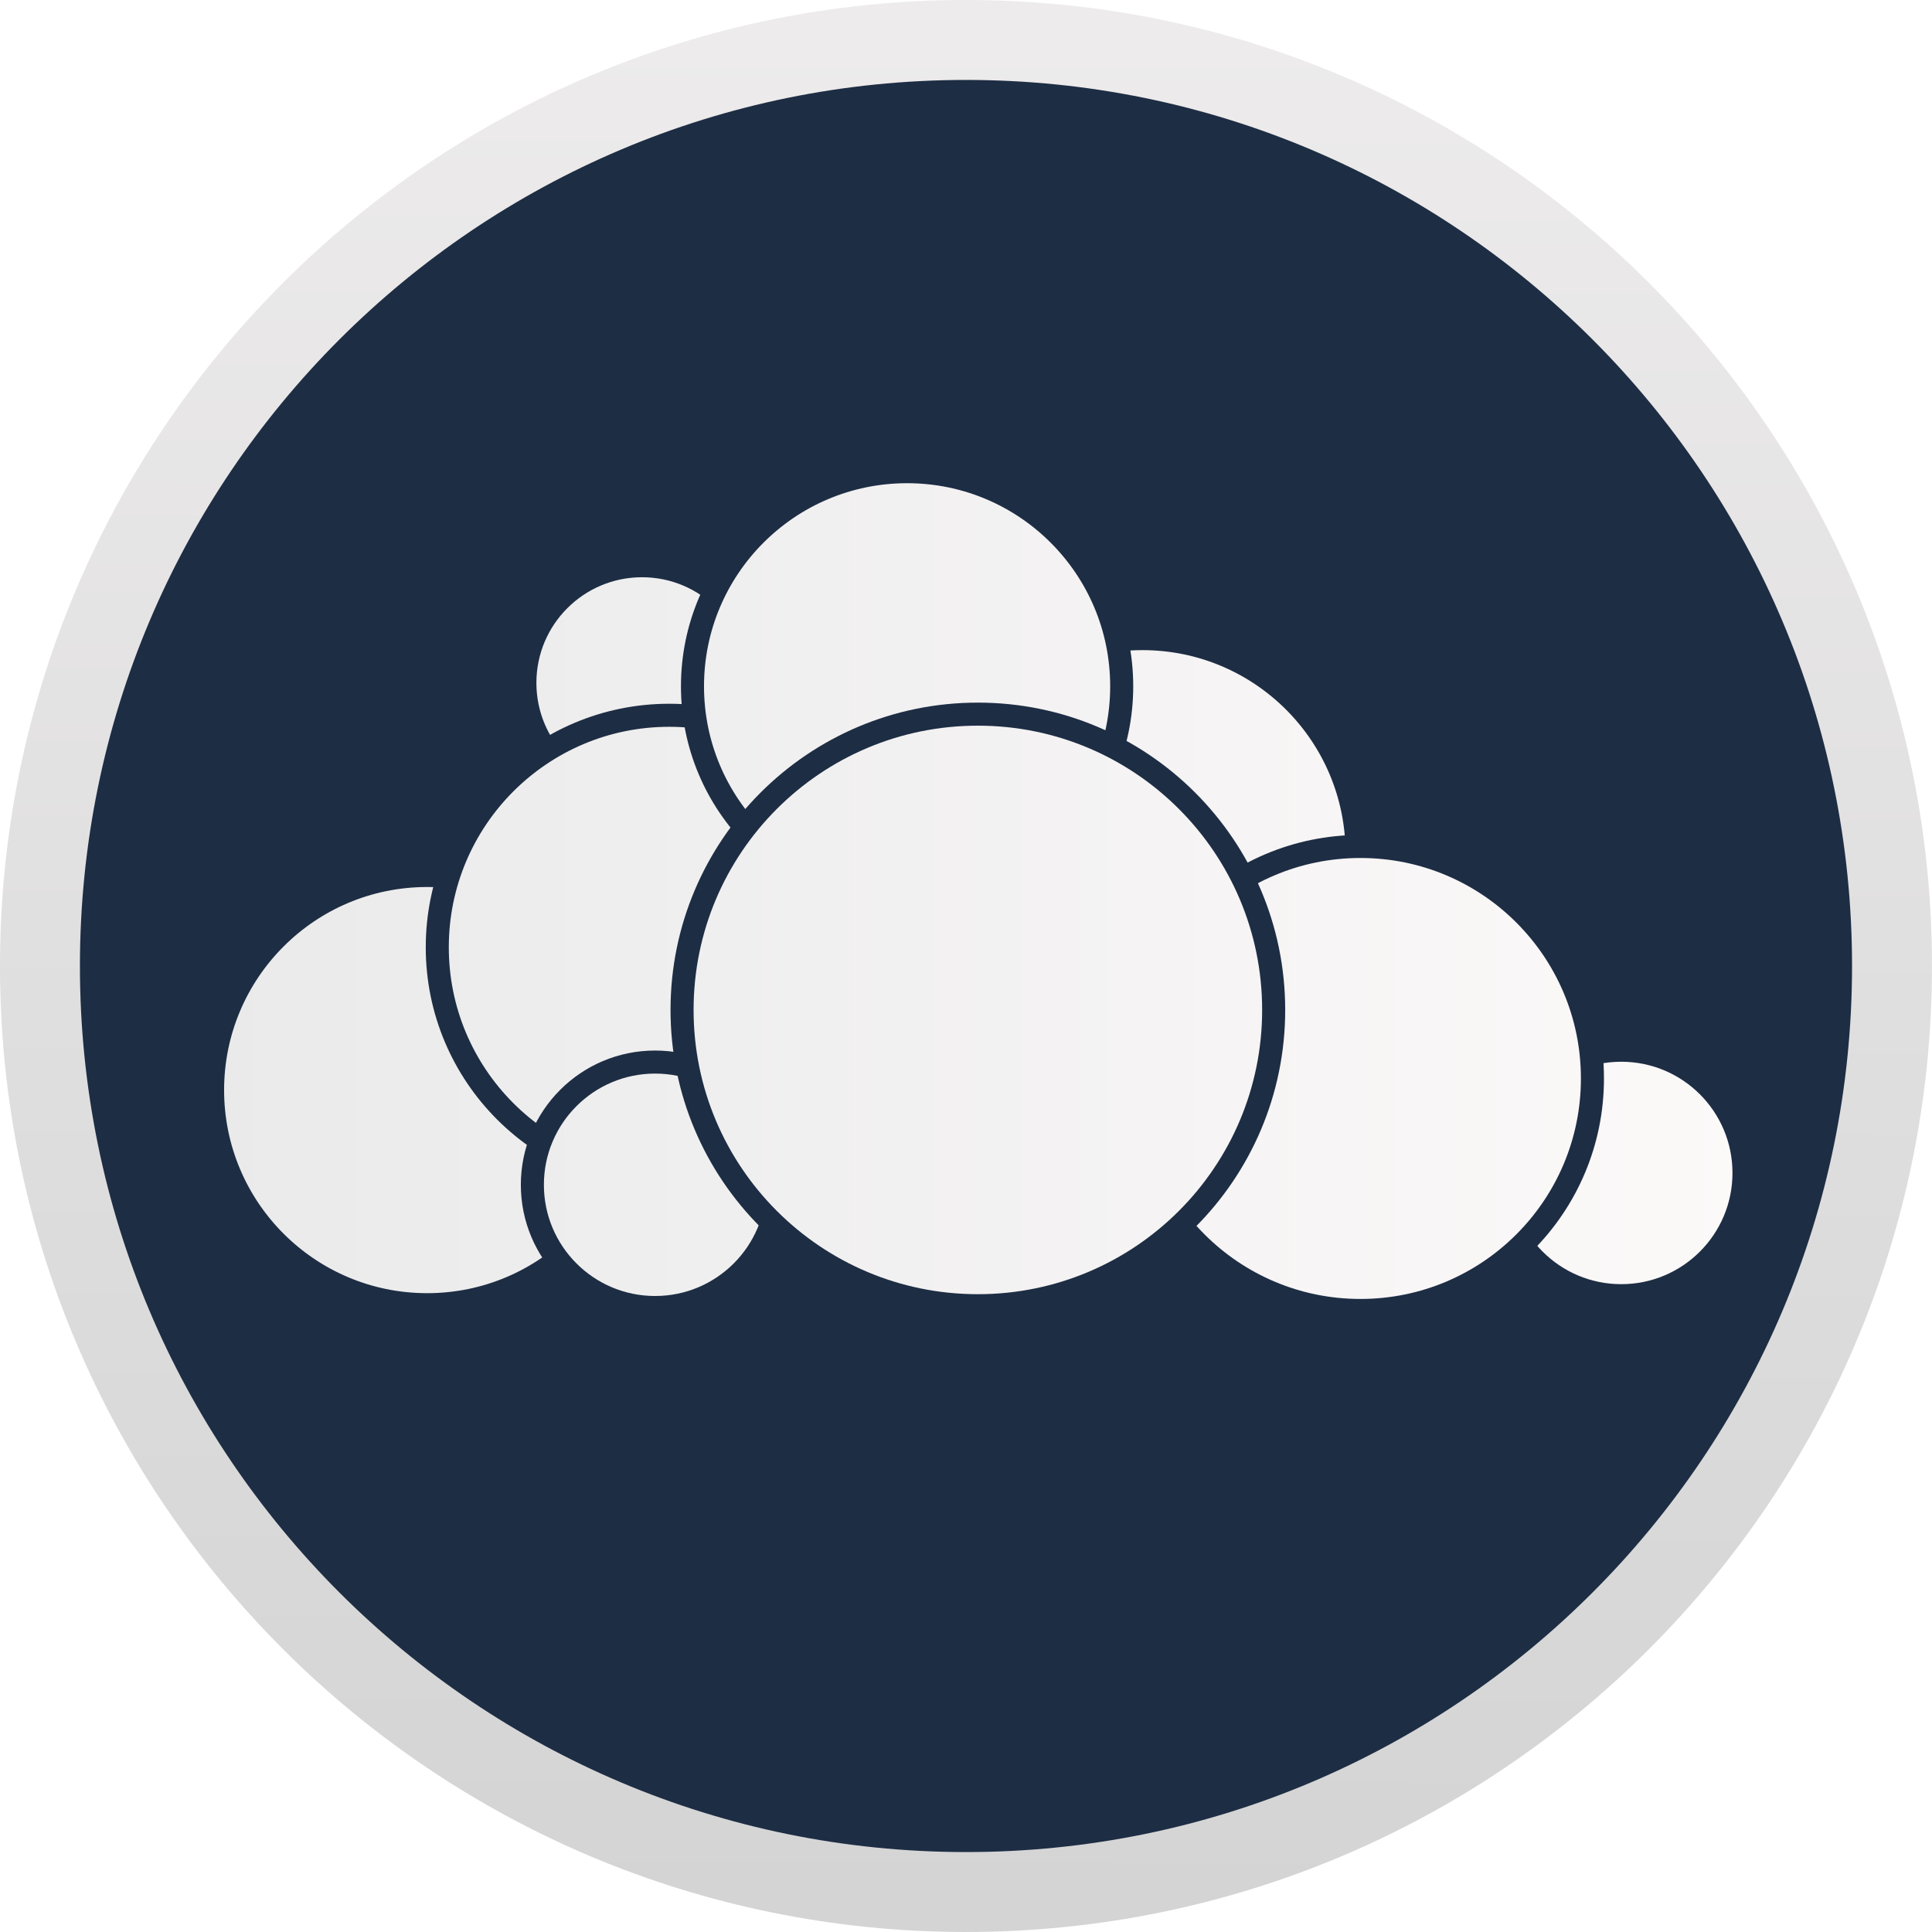
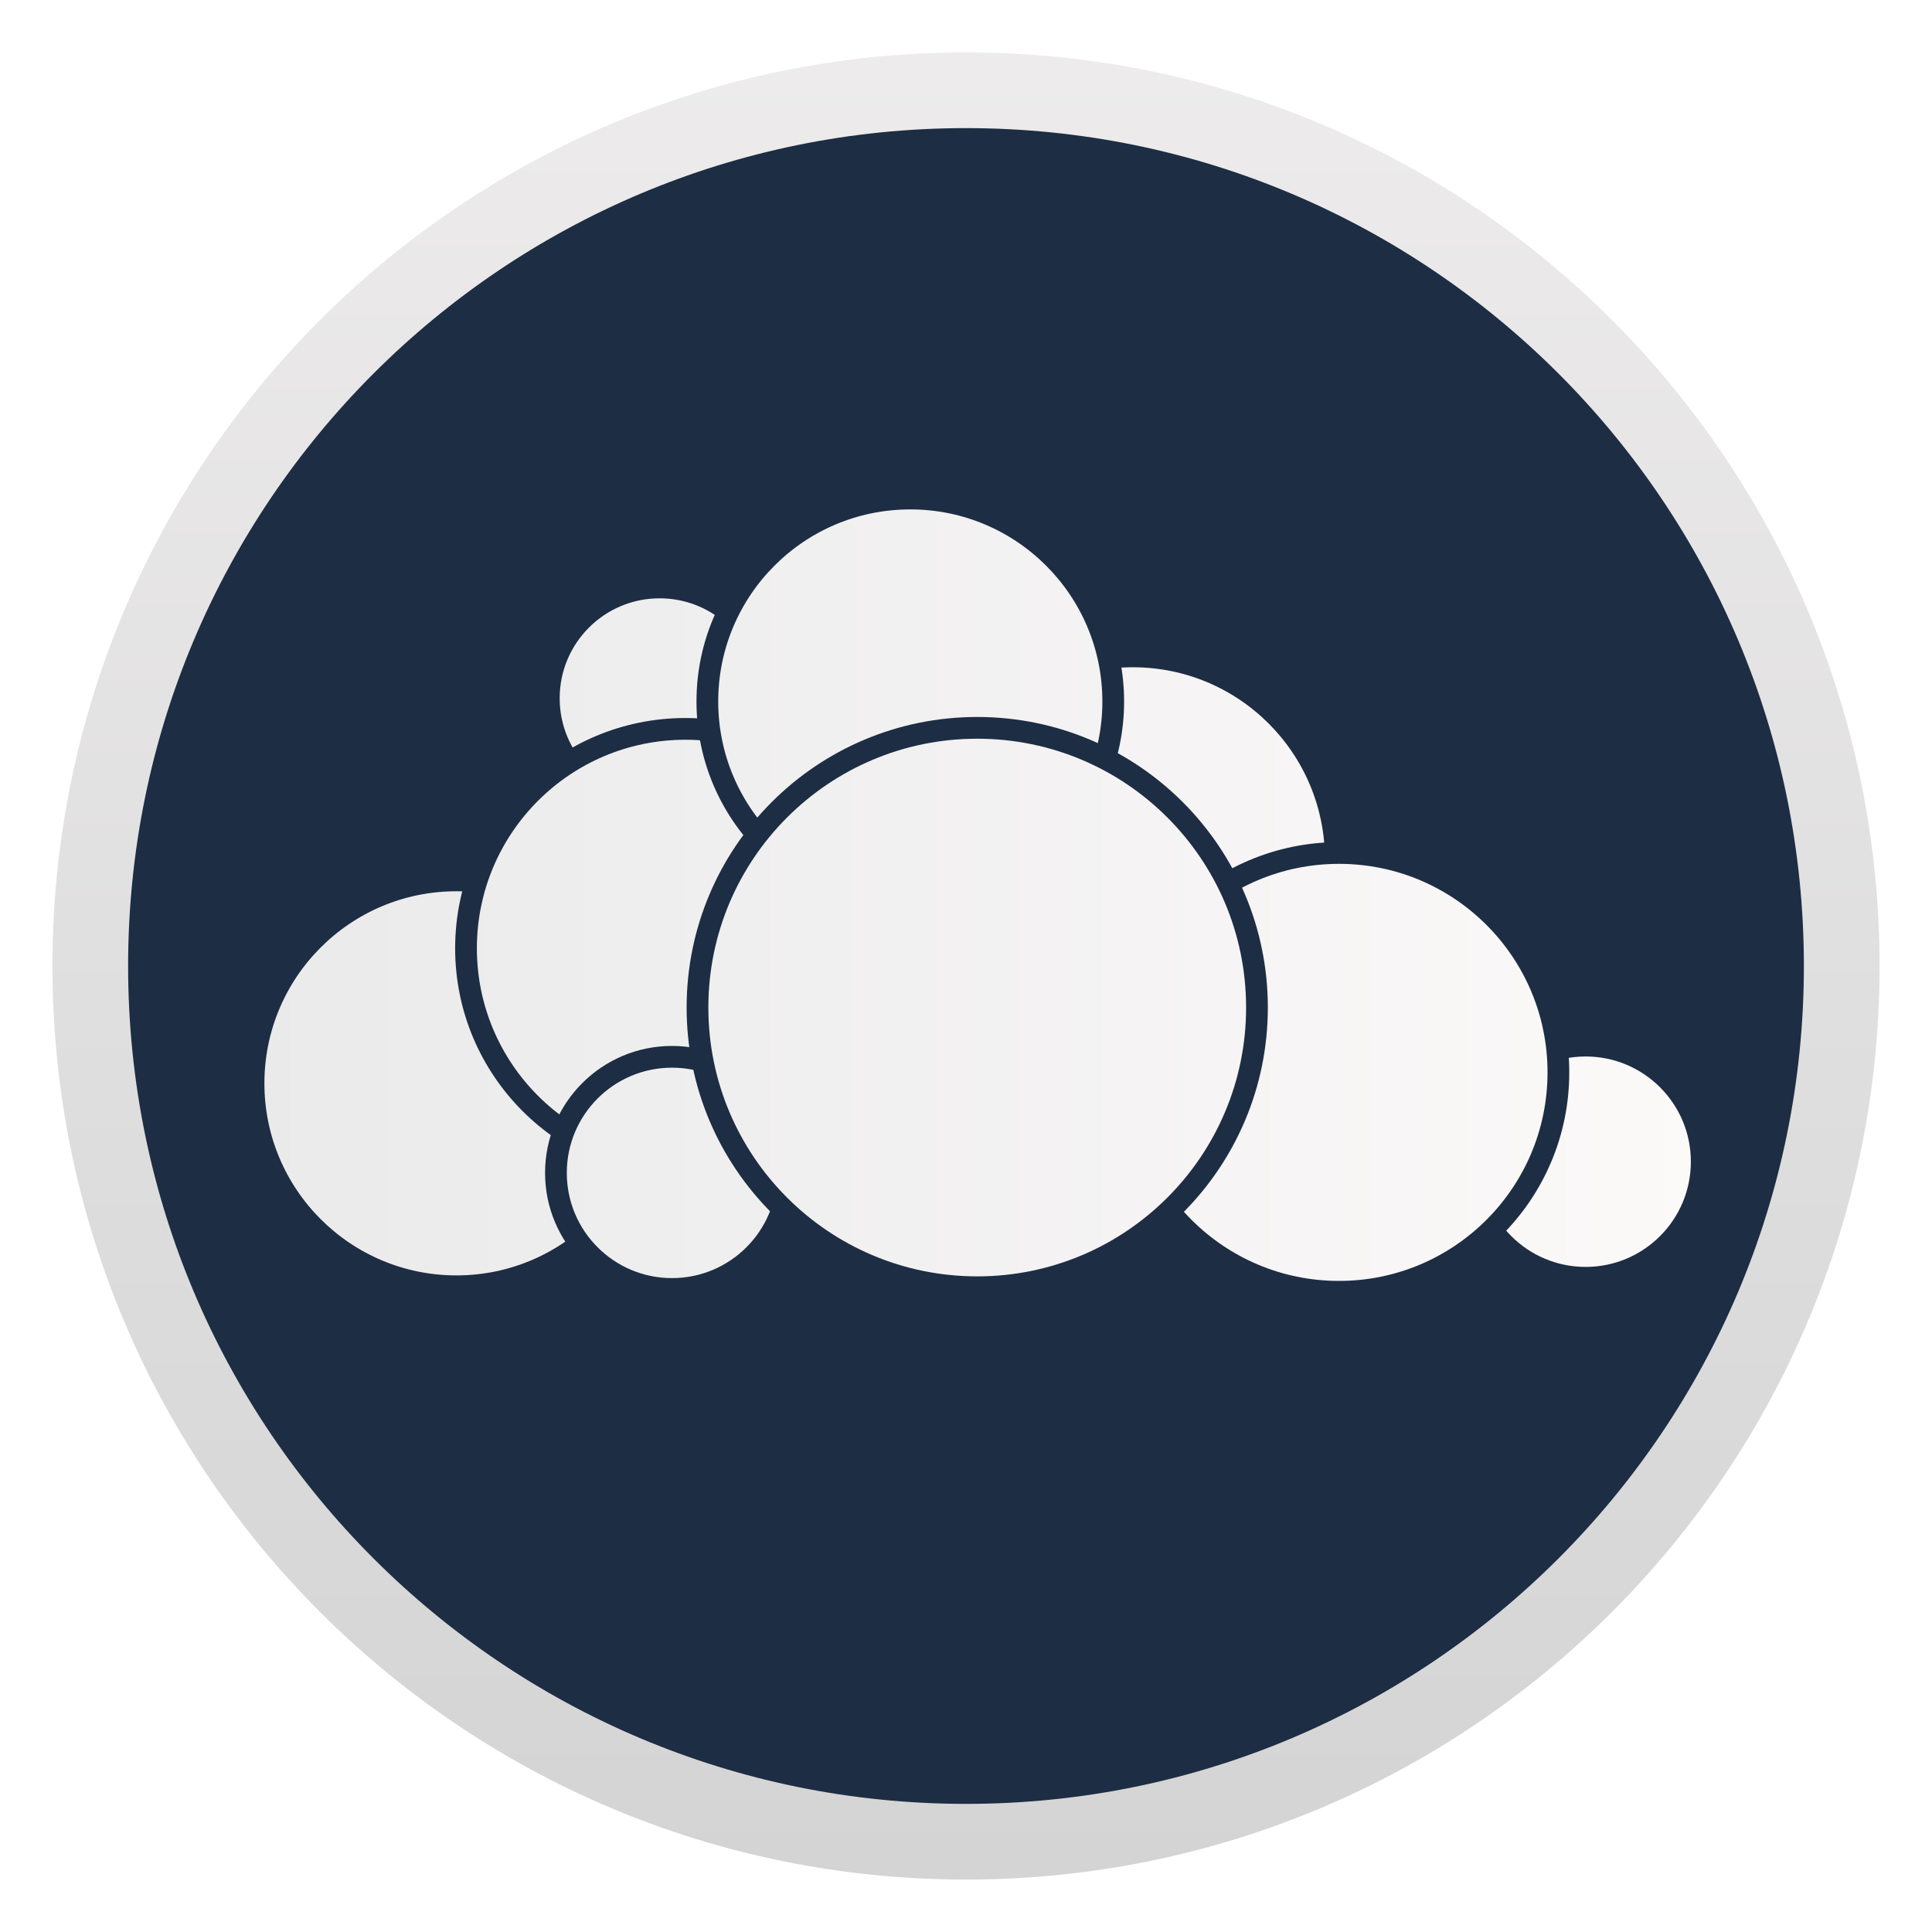
- <svg xmlns="http://www.w3.org/2000/svg" xmlns:xlink="http://www.w3.org/1999/xlink" height="48" width="48">
-   <linearGradient id="a">
-     <stop offset="0" stop-color="#d3d3d3" />
-     <stop offset="1" stop-color="#fcf9f9" />
-   </linearGradient>
-   <linearGradient id="b">
-     <stop offset="0" stop-color="#3889e9" />
-     <stop offset="1" stop-color="#5ea5fb" />
-   </linearGradient>
-   <linearGradient id="c" gradientTransform="matrix(2.579147 0 0 2.579147 -691.9057 -847.8617)" gradientUnits="userSpaceOnUse" x1="399.571" x2="399.571" xlink:href="#b" y1="545.798" y2="517.798" />
-   <linearGradient id="d" gradientTransform="matrix(1.575084 0 0 1.575084 -222.3872 -313.989)" gradientUnits="userSpaceOnUse" x1="399.571" x2="399.571" xlink:href="#b" y1="545.798" y2="517.798" />
-   <linearGradient gradientUnits="userSpaceOnUse" x1="-254.423" x2="-119.544" xlink:href="#a" y1="1033.027" y2="1033.027" />
-   <linearGradient id="e" gradientUnits="userSpaceOnUse" x1="-254.423" x2="-119.544" y1="1033.027" y2="1033.027">
-     <stop offset="0" stop-color="#eaeaea" />
-     <stop offset="1" stop-color="#fcf9f9" />
-   </linearGradient>
-   <linearGradient id="f" gradientTransform="matrix(1.575084 0 0 1.575084 -222.3872 -313.989)" gradientUnits="userSpaceOnUse" x1="408.439" x2="408.556" xlink:href="#a" y1="547.219" y2="500.611" />
-   <linearGradient id="g" gradientTransform="matrix(1.643372 0 0 1.643372 -249.7162 -350.1437)" gradientUnits="userSpaceOnUse" x1="408.439" x2="408.556" xlink:href="#a" y1="547.219" y2="500.611" />
-   <linearGradient id="h" gradientTransform="matrix(2.579147 0 0 2.579147 -691.9057 -847.8617)" gradientUnits="userSpaceOnUse" x1="408.439" x2="408.556" xlink:href="#a" y1="547.219" y2="500.611" />
-   <g transform="translate(-384.5714 -499.798)">
-     <circle cx="408.546" cy="523.637" fill="url(#d)" r="0" stroke="url(#f)" stroke-width="6.3" />
-     <ellipse cx="408.571" cy="523.798" fill="#1d2d44" rx="23.007" ry="23.007" stroke="url(#g)" stroke-width="1.986" />
-     <circle cx="341.227" cy="523.723" fill="url(#c)" r="0" stroke="url(#h)" stroke-width="10.317" />
-     <g fill="url(#e)" stroke="#1d2d44" stroke-width="2" transform="matrix(.2863358 0 0 .2863358 462.4168 226.1442)">
-       <circle cx="-216.16" cy="1014.961" r="10.166" />
-       <circle cx="-234.802" cy="1050.294" r="18.621" />
-       <circle cx="-213.795" cy="1037.903" r="20.131" />
-       <circle cx="-172.74" cy="1029.741" r="18.621" />
-       <circle cx="-193.161" cy="1015.257" r="18.621" />
-       <circle cx="-131.194" cy="1057.484" r="10.65" />
-       <circle cx="-153.826" cy="1049.286" r="20.131" />
-       <circle cx="-215.026" cy="1058.511" r="10.649" />
-       <path d="m-161.354 1043.34c0 14.174-11.492 25.664-25.667 25.664s-25.666-11.49-25.666-25.664c0-14.175 11.492-25.666 25.666-25.666s25.667 11.491 25.667 25.666z" />
-     </g>
-   </g>
+ <svg xmlns="http://www.w3.org/2000/svg" style="clip-rule:evenodd;fill-rule:evenodd" version="1.1" viewBox="0 0 48 48">
+   <ellipse cx="24" cy="24" rx="21.757" ry="21.757" style="fill:#1d2d44;stroke-width:1.88px;stroke:url(#_Linear1)" />
+   <circle cx="16.388" cy="17.348" r="2.753" style="fill:url(#_Linear2);stroke-width:.54px;stroke:#1d2d44" />
+   <circle cx="11.341" cy="26.915" r="5.042" style="fill:url(#_Linear2);stroke-width:.54px;stroke:#1d2d44" />
+   <circle cx="17.029" cy="23.56" r="5.451" style="fill:url(#_Linear2);stroke-width:.54px;stroke:#1d2d44" />
+   <circle cx="28.145" cy="21.35" r="5.042" style="fill:url(#_Linear2);stroke-width:.54px;stroke:#1d2d44" />
+   <circle cx="22.616" cy="17.428" r="5.042" style="fill:url(#_Linear2);stroke-width:.54px;stroke:#1d2d44" />
+   <circle cx="39.395" cy="28.862" r="2.884" style="fill:url(#_Linear2);stroke-width:.54px;stroke:#1d2d44" />
+   <circle cx="33.267" cy="26.643" r="5.451" style="fill:url(#_Linear2);stroke-width:.54px;stroke:#1d2d44" />
+   <circle cx="16.696" cy="29.14" r="2.884" style="fill:url(#_Linear2);stroke-width:.54px;stroke:#1d2d44" />
+   <path d="m31.229 25.032c0 3.838-3.112 6.949-6.95 6.949-3.839 0-6.95-3.111-6.95-6.949s3.112-6.949 6.95-6.949 6.95 3.111 6.95 6.949z" style="fill-rule:nonzero;fill:url(#_Linear2);stroke-width:.54px;stroke:#1d2d44" />
+   <defs>
+     <linearGradient id="_Linear1" x2="1" gradientTransform="matrix(.181885 -72.4317 72.4317 .181885 36.2263 47.9656)" gradientUnits="userSpaceOnUse">
+       <stop style="stop-color:#d3d3d3" offset="0" />
+       <stop style="stop-color:#fcf9f9" offset="1" />
+     </linearGradient>
+     <linearGradient id="_Linear2" x2="1" gradientTransform="matrix(36.5213,0,0,36.5213,6.02811,22.24)" gradientUnits="userSpaceOnUse">
+       <stop style="stop-color:#eaeaea" offset="0" />
+       <stop style="stop-color:#fcf9f9" offset="1" />
+     </linearGradient>
+   </defs>
</svg>
